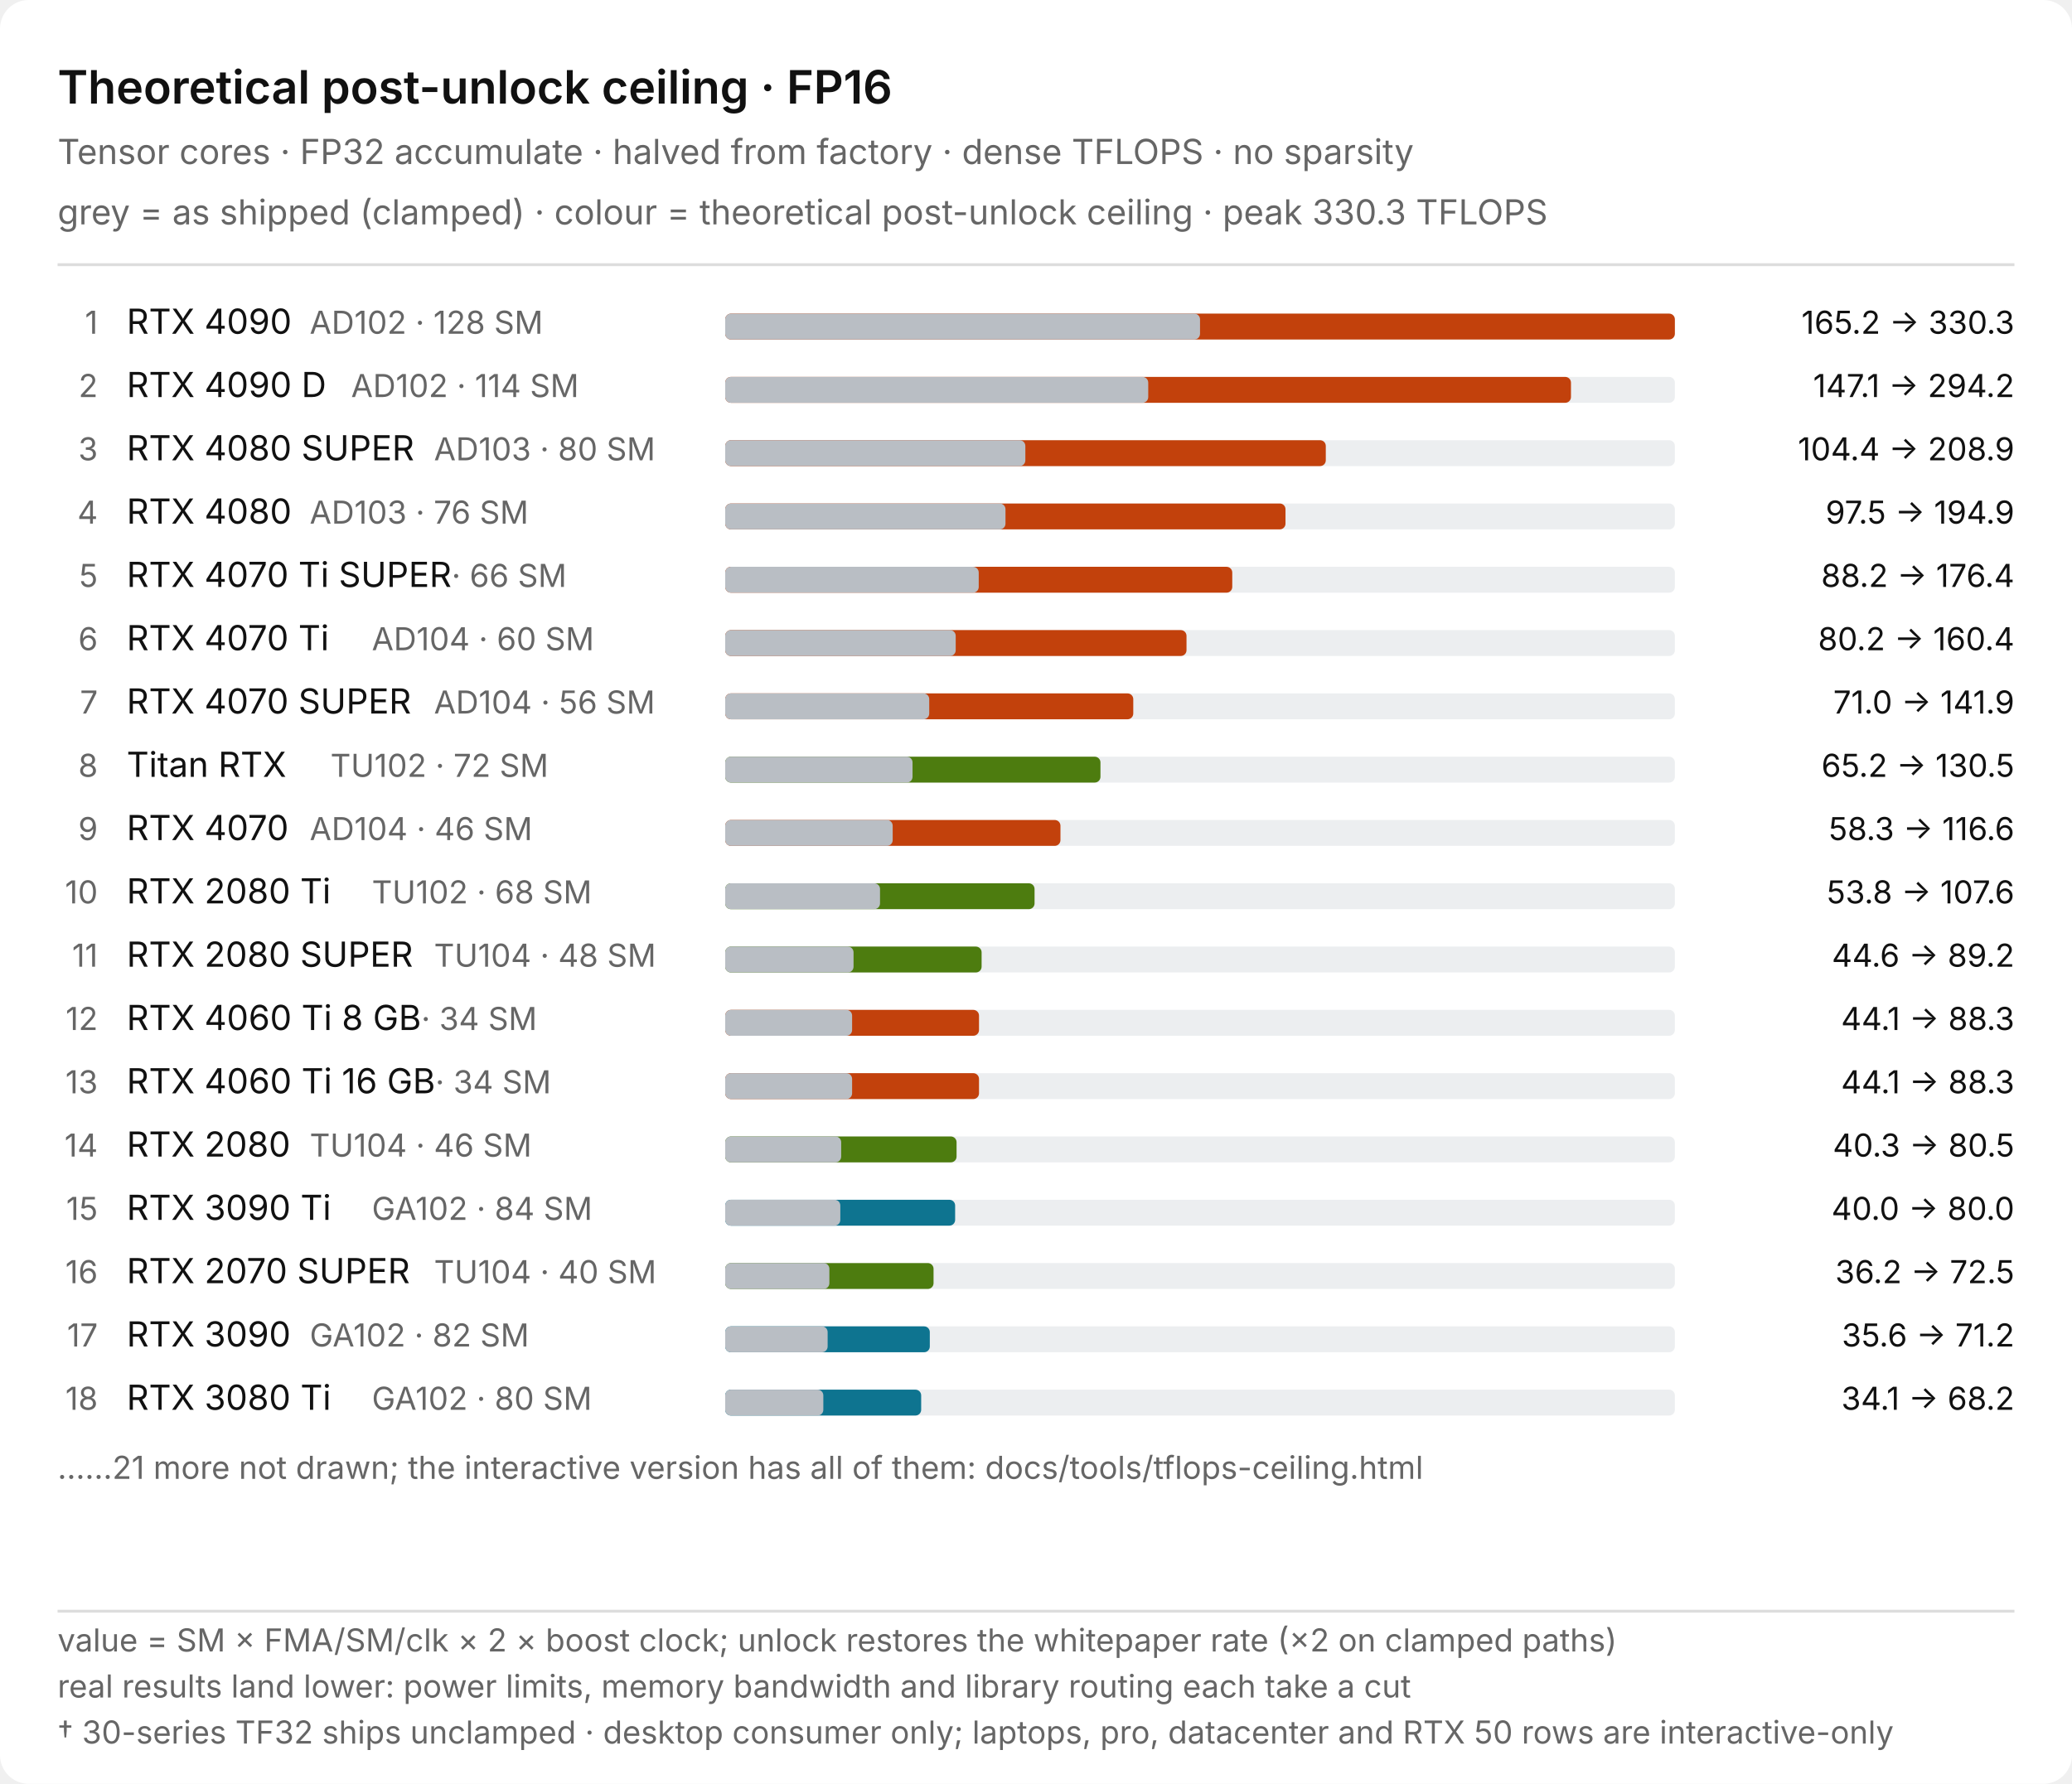
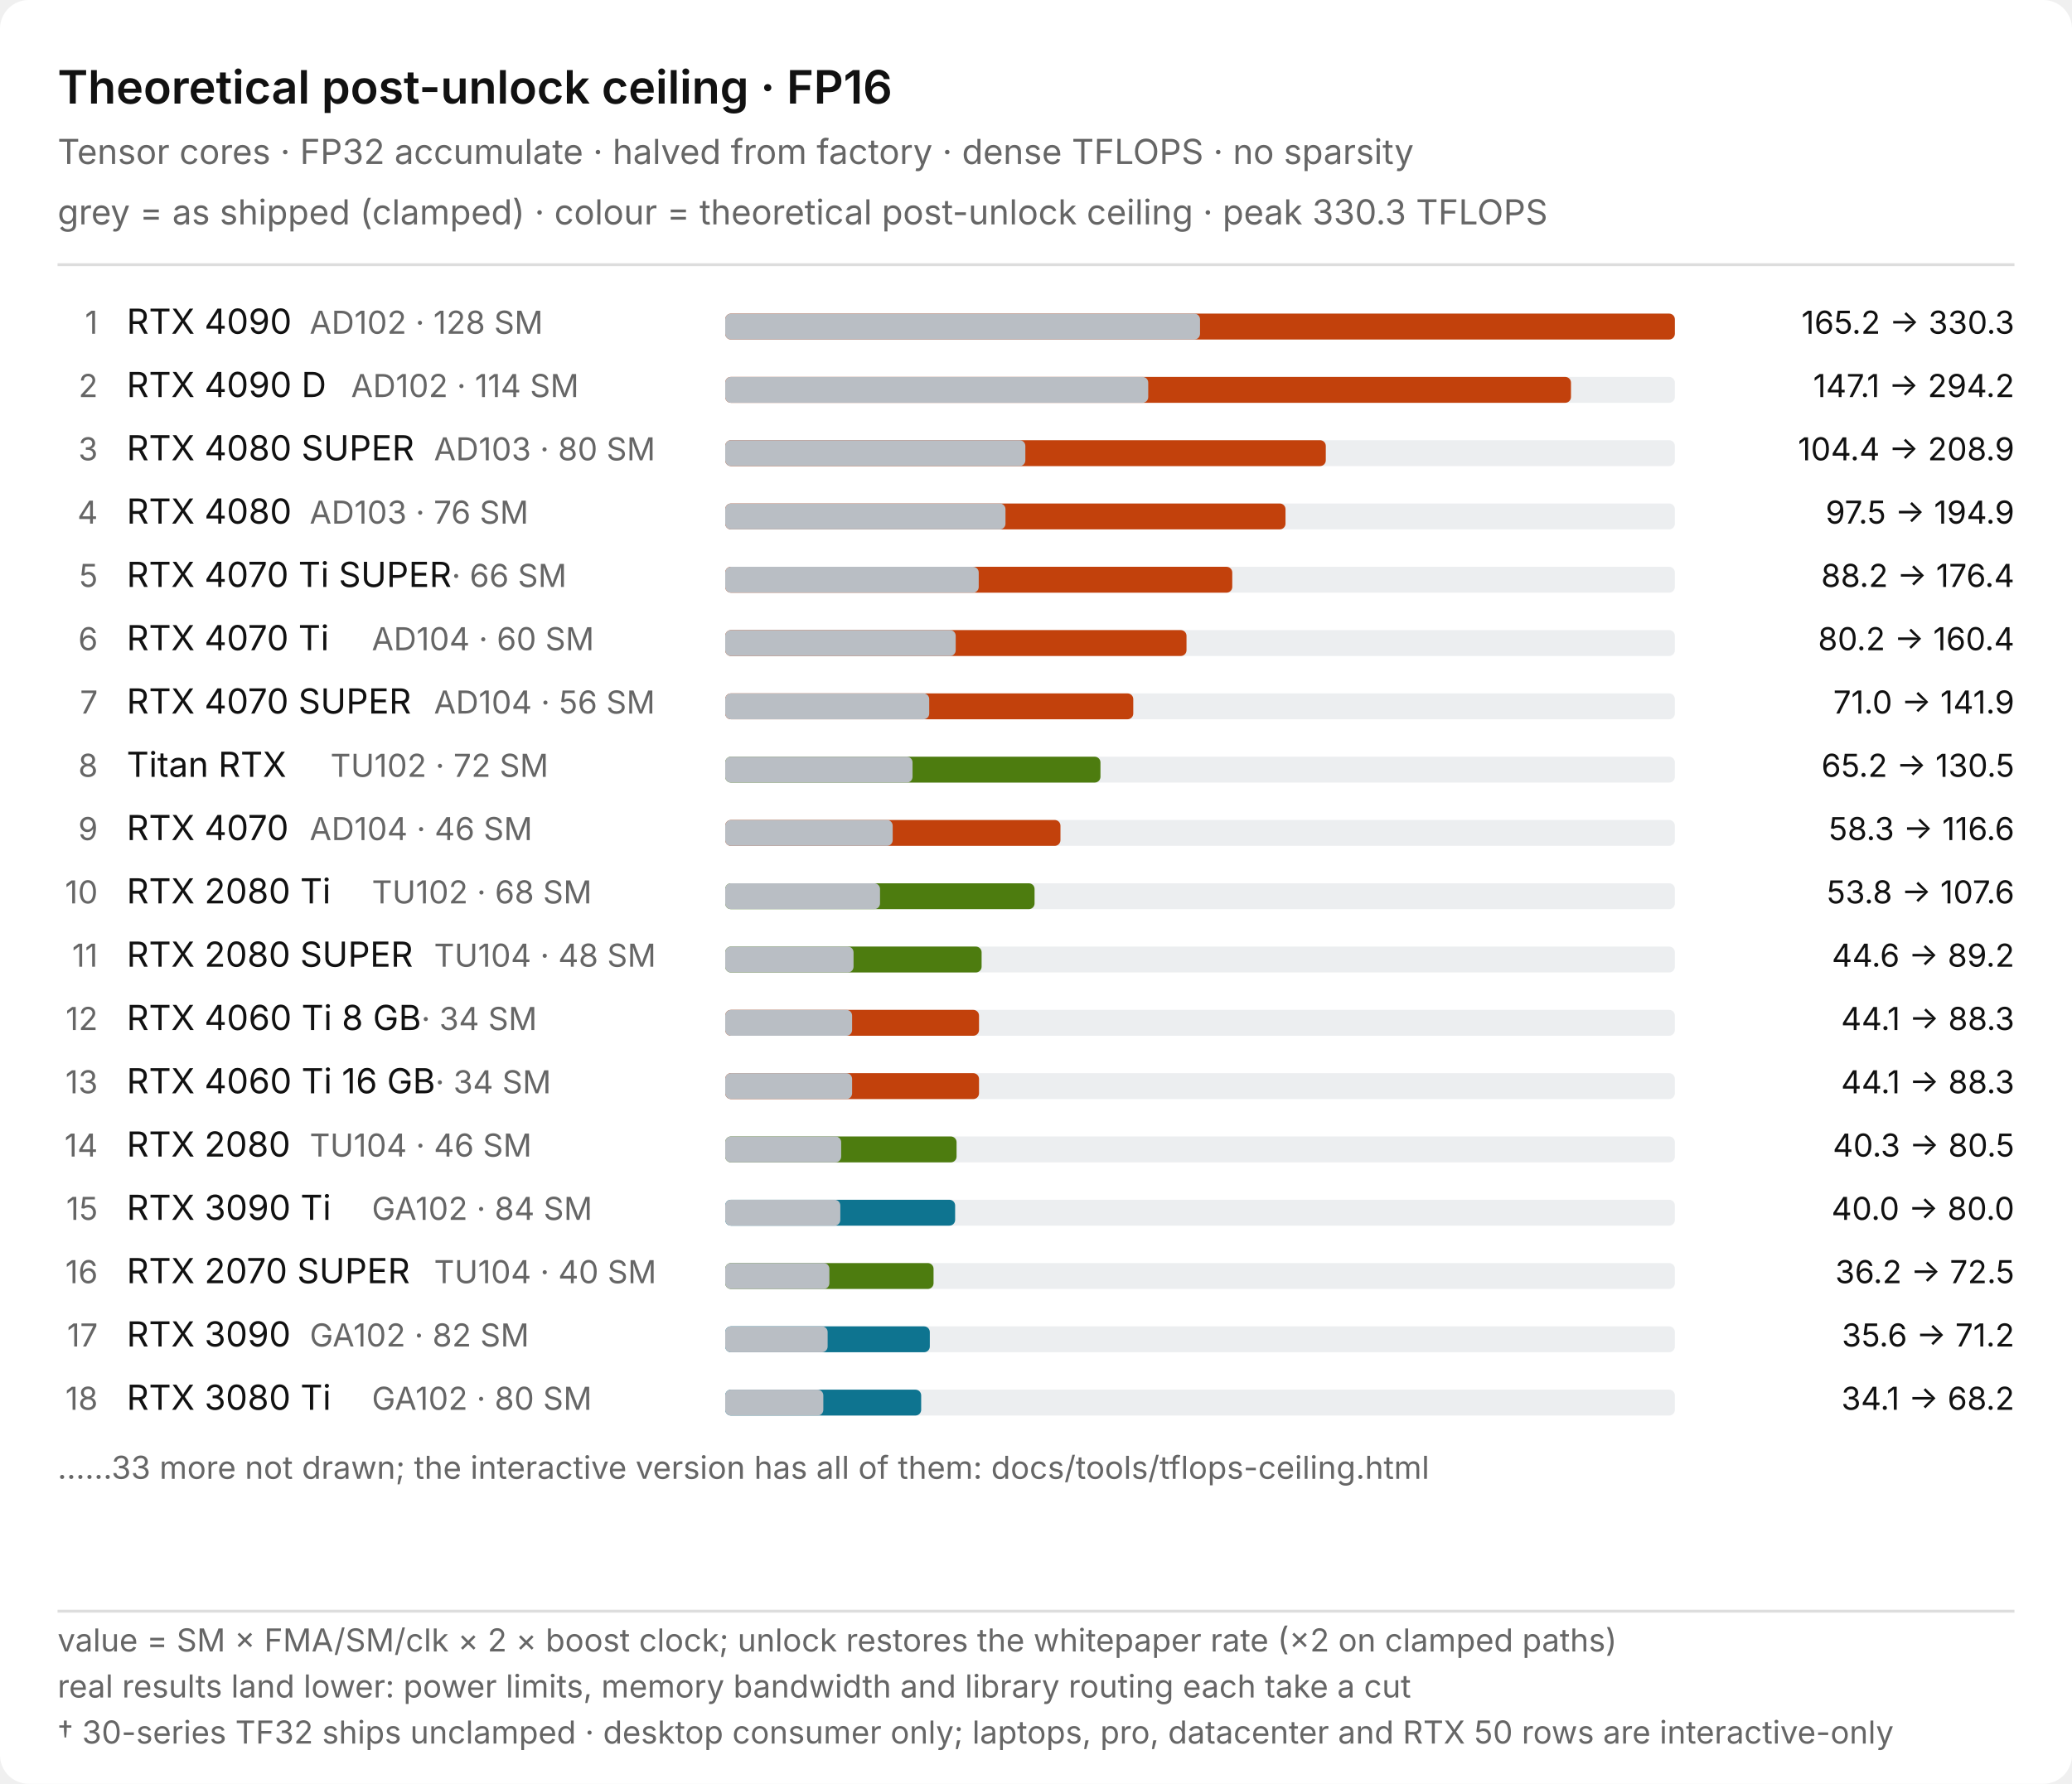
<svg xmlns="http://www.w3.org/2000/svg" width="720" height="620" viewBox="0 0 720 620" role="img" aria-label="Theoretical post-unlock ceiling chart · FP16">
  <style>
.bg{fill:#fff}.fg{fill:#111}.mut{fill:#666}.brd{fill:none;stroke:#ddd}.trk{fill:#eceef0}.g20{fill:#4d7c0f}.g30{fill:#0e7490}.g40{fill:#c2410c}.g10{fill:#92400e}.g16{fill:#d97706}.lock{fill:#b9bec4}text{font-family:system-ui,-apple-system,'Segoe UI',sans-serif}@media (prefers-color-scheme:dark){.bg{fill:#111417}.fg{fill:#e6e8ea}.mut{fill:#9aa3ad}.brd{stroke:#333a42}.trk{fill:#232a31}.lock{fill:#5b636c}.g20{fill:#a3e635}.g30{fill:#22d3ee}.g40{fill:#fb923c}.g10{fill:#92400e}.g16{fill:#d97706}}
</style>
  <rect class="bg" width="720" height="620" rx="10" />
  <text class="fg" x="20" y="36" font-size="16" font-weight="600">Theoretical post-unlock ceiling · FP16</text>
  <text class="mut" x="20" y="57" font-size="12">Tensor cores · FP32 accumulate · halved from factory · dense TFLOPS · no sparsity</text>
  <text class="mut" x="20" y="78" font-size="12">grey = as shipped (clamped) · colour = theoretical post-unlock ceiling · peak 330.3 TFLOPS</text>
  <line class="brd" x1="20" y1="92" x2="700" y2="92" />
  <text class="mut" x="34" y="116" font-size="11" text-anchor="end">1</text>
  <text class="fg" x="44" y="116" font-size="12">RTX 4090</text>
  <text class="mut" x="44" y="116" font-size="11">
    <tspan x="107.6">AD102 · 128 SM</tspan>
  </text>
  <rect class="trk" x="252" y="109" width="330" height="9" rx="2" />
  <rect class="g40" x="252.0" y="109.0" width="330.0" height="9" rx="2" />
  <rect class="lock" x="252.0" y="109.0" width="165.0" height="9" rx="2" />
  <text class="fg" x="700" y="116" font-size="11" text-anchor="end">165.2 → 330.3</text>
  <text class="mut" x="34" y="138" font-size="11" text-anchor="end">2</text>
  <text class="fg" x="44" y="138" font-size="12">RTX 4090 D</text>
  <text class="mut" x="44" y="138" font-size="11">
    <tspan x="122.0">AD102 · 114 SM</tspan>
  </text>
  <rect class="trk" x="252" y="131" width="330" height="9" rx="2" />
  <rect class="g40" x="252.0" y="131.0" width="293.9" height="9" rx="2" />
  <rect class="lock" x="252.0" y="131.0" width="147.0" height="9" rx="2" />
  <text class="fg" x="700" y="138" font-size="11" text-anchor="end">147.1 → 294.2</text>
  <text class="mut" x="34" y="160" font-size="11" text-anchor="end">3</text>
  <text class="fg" x="44" y="160" font-size="12">RTX 4080 SUPER</text>
  <text class="mut" x="44" y="160" font-size="11">
    <tspan x="150.8">AD103 · 80 SM</tspan>
  </text>
  <rect class="trk" x="252" y="153" width="330" height="9" rx="2" />
  <rect class="g40" x="252.0" y="153.0" width="208.7" height="9" rx="2" />
  <rect class="lock" x="252.0" y="153.0" width="104.3" height="9" rx="2" />
  <text class="fg" x="700" y="160" font-size="11" text-anchor="end">104.4 → 208.9</text>
  <text class="mut" x="34" y="182" font-size="11" text-anchor="end">4</text>
  <text class="fg" x="44" y="182" font-size="12">RTX 4080</text>
  <text class="mut" x="44" y="182" font-size="11">
    <tspan x="107.6">AD103 · 76 SM</tspan>
  </text>
  <rect class="trk" x="252" y="175" width="330" height="9" rx="2" />
  <rect class="g40" x="252.0" y="175.0" width="194.7" height="9" rx="2" />
  <rect class="lock" x="252.0" y="175.0" width="97.4" height="9" rx="2" />
  <text class="fg" x="700" y="182" font-size="11" text-anchor="end">97.5 → 194.9</text>
  <text class="mut" x="34" y="204" font-size="11" text-anchor="end">5</text>
  <text class="fg" x="44" y="204" font-size="12">RTX 4070 Ti SUPER<tspan class="mut" font-size="11"> · 66 SM</tspan>
  </text>
  <rect class="trk" x="252" y="197" width="330" height="9" rx="2" />
  <rect class="g40" x="252.0" y="197.0" width="176.2" height="9" rx="2" />
  <rect class="lock" x="252.0" y="197.0" width="88.1" height="9" rx="2" />
  <text class="fg" x="700" y="204" font-size="11" text-anchor="end">88.2 → 176.4</text>
  <text class="mut" x="34" y="226" font-size="11" text-anchor="end">6</text>
  <text class="fg" x="44" y="226" font-size="12">RTX 4070 Ti</text>
  <text class="mut" x="44" y="226" font-size="11">
    <tspan x="129.2">AD104 · 60 SM</tspan>
  </text>
  <rect class="trk" x="252" y="219" width="330" height="9" rx="2" />
  <rect class="g40" x="252.0" y="219.0" width="160.3" height="9" rx="2" />
  <rect class="lock" x="252.0" y="219.0" width="80.1" height="9" rx="2" />
  <text class="fg" x="700" y="226" font-size="11" text-anchor="end">80.2 → 160.4</text>
  <text class="mut" x="34" y="248" font-size="11" text-anchor="end">7</text>
  <text class="fg" x="44" y="248" font-size="12">RTX 4070 SUPER</text>
  <text class="mut" x="44" y="248" font-size="11">
    <tspan x="150.8">AD104 · 56 SM</tspan>
  </text>
  <rect class="trk" x="252" y="241" width="330" height="9" rx="2" />
  <rect class="g40" x="252.0" y="241.0" width="141.8" height="9" rx="2" />
  <rect class="lock" x="252.0" y="241.0" width="70.9" height="9" rx="2" />
  <text class="fg" x="700" y="248" font-size="11" text-anchor="end">71.0 → 141.9</text>
  <text class="mut" x="34" y="270" font-size="11" text-anchor="end">8</text>
  <text class="fg" x="44" y="270" font-size="12">Titan RTX</text>
  <text class="mut" x="44" y="270" font-size="11">
    <tspan x="114.8">TU102 · 72 SM</tspan>
  </text>
  <rect class="trk" x="252" y="263" width="330" height="9" rx="2" />
  <rect class="g20" x="252.0" y="263.0" width="130.4" height="9" rx="2" />
  <rect class="lock" x="252.0" y="263.0" width="65.1" height="9" rx="2" />
  <text class="fg" x="700" y="270" font-size="11" text-anchor="end">65.2 → 130.5</text>
  <text class="mut" x="34" y="292" font-size="11" text-anchor="end">9</text>
  <text class="fg" x="44" y="292" font-size="12">RTX 4070</text>
  <text class="mut" x="44" y="292" font-size="11">
    <tspan x="107.6">AD104 · 46 SM</tspan>
  </text>
  <rect class="trk" x="252" y="285" width="330" height="9" rx="2" />
  <rect class="g40" x="252.0" y="285.0" width="116.5" height="9" rx="2" />
  <rect class="lock" x="252.0" y="285.0" width="58.2" height="9" rx="2" />
  <text class="fg" x="700" y="292" font-size="11" text-anchor="end">58.3 → 116.6</text>
  <text class="mut" x="34" y="314" font-size="11" text-anchor="end">10</text>
  <text class="fg" x="44" y="314" font-size="12">RTX 2080 Ti</text>
  <text class="mut" x="44" y="314" font-size="11">
    <tspan x="129.2">TU102 · 68 SM</tspan>
  </text>
  <rect class="trk" x="252" y="307" width="330" height="9" rx="2" />
  <rect class="g20" x="252.0" y="307.0" width="107.5" height="9" rx="2" />
  <rect class="lock" x="252.0" y="307.0" width="53.8" height="9" rx="2" />
  <text class="fg" x="700" y="314" font-size="11" text-anchor="end">53.8 → 107.6</text>
  <text class="mut" x="34" y="336" font-size="11" text-anchor="end">11</text>
  <text class="fg" x="44" y="336" font-size="12">RTX 2080 SUPER</text>
  <text class="mut" x="44" y="336" font-size="11">
    <tspan x="150.8">TU104 · 48 SM</tspan>
  </text>
  <rect class="trk" x="252" y="329" width="330" height="9" rx="2" />
  <rect class="g20" x="252.0" y="329.0" width="89.1" height="9" rx="2" />
  <rect class="lock" x="252.0" y="329.0" width="44.6" height="9" rx="2" />
  <text class="fg" x="700" y="336" font-size="11" text-anchor="end">44.6 → 89.2</text>
  <text class="mut" x="34" y="358" font-size="11" text-anchor="end">12</text>
  <text class="fg" x="44" y="358" font-size="12">RTX 4060 Ti 8 GB<tspan class="mut" font-size="11"> · 34 SM</tspan>
  </text>
  <rect class="trk" x="252" y="351" width="330" height="9" rx="2" />
  <rect class="g40" x="252.0" y="351.0" width="88.2" height="9" rx="2" />
  <rect class="lock" x="252.0" y="351.0" width="44.1" height="9" rx="2" />
  <text class="fg" x="700" y="358" font-size="11" text-anchor="end">44.1 → 88.3</text>
  <text class="mut" x="34" y="380" font-size="11" text-anchor="end">13</text>
  <text class="fg" x="44" y="380" font-size="12">RTX 4060 Ti 16 GB<tspan class="mut" font-size="11"> · 34 SM</tspan>
  </text>
  <rect class="trk" x="252" y="373" width="330" height="9" rx="2" />
  <rect class="g40" x="252.0" y="373.0" width="88.2" height="9" rx="2" />
  <rect class="lock" x="252.0" y="373.0" width="44.1" height="9" rx="2" />
  <text class="fg" x="700" y="380" font-size="11" text-anchor="end">44.1 → 88.3</text>
  <text class="mut" x="34" y="402" font-size="11" text-anchor="end">14</text>
  <text class="fg" x="44" y="402" font-size="12">RTX 2080</text>
  <text class="mut" x="44" y="402" font-size="11">
    <tspan x="107.6">TU104 · 46 SM</tspan>
  </text>
  <rect class="trk" x="252" y="395" width="330" height="9" rx="2" />
  <rect class="g20" x="252.0" y="395.0" width="80.4" height="9" rx="2" />
  <rect class="lock" x="252.0" y="395.0" width="40.3" height="9" rx="2" />
  <text class="fg" x="700" y="402" font-size="11" text-anchor="end">40.3 → 80.5</text>
  <text class="mut" x="34" y="424" font-size="11" text-anchor="end">15</text>
  <text class="fg" x="44" y="424" font-size="12">RTX 3090 Ti</text>
  <text class="mut" x="44" y="424" font-size="11">
    <tspan x="129.2">GA102 · 84 SM</tspan>
  </text>
  <rect class="trk" x="252" y="417" width="330" height="9" rx="2" />
  <rect class="g30" x="252.0" y="417.0" width="79.9" height="9" rx="2" />
  <rect class="lock" x="252.0" y="417.0" width="40.0" height="9" rx="2" />
  <text class="fg" x="700" y="424" font-size="11" text-anchor="end">40.0 → 80.0</text>
  <text class="mut" x="34" y="446" font-size="11" text-anchor="end">16</text>
  <text class="fg" x="44" y="446" font-size="12">RTX 2070 SUPER</text>
  <text class="mut" x="44" y="446" font-size="11">
    <tspan x="150.8">TU104 · 40 SM</tspan>
  </text>
  <rect class="trk" x="252" y="439" width="330" height="9" rx="2" />
  <rect class="g20" x="252.0" y="439.0" width="72.4" height="9" rx="2" />
  <rect class="lock" x="252.0" y="439.0" width="36.2" height="9" rx="2" />
  <text class="fg" x="700" y="446" font-size="11" text-anchor="end">36.2 → 72.5</text>
  <text class="mut" x="34" y="468" font-size="11" text-anchor="end">17</text>
  <text class="fg" x="44" y="468" font-size="12">RTX 3090</text>
  <text class="mut" x="44" y="468" font-size="11">
    <tspan x="107.6">GA102 · 82 SM</tspan>
  </text>
  <rect class="trk" x="252" y="461" width="330" height="9" rx="2" />
  <rect class="g30" x="252.0" y="461.0" width="71.1" height="9" rx="2" />
  <rect class="lock" x="252.0" y="461.0" width="35.6" height="9" rx="2" />
  <text class="fg" x="700" y="468" font-size="11" text-anchor="end">35.6 → 71.2</text>
  <text class="mut" x="34" y="490" font-size="11" text-anchor="end">18</text>
  <text class="fg" x="44" y="490" font-size="12">RTX 3080 Ti</text>
  <text class="mut" x="44" y="490" font-size="11">
    <tspan x="129.2">GA102 · 80 SM</tspan>
  </text>
  <rect class="trk" x="252" y="483" width="330" height="9" rx="2" />
  <rect class="g30" x="252.0" y="483.0" width="68.1" height="9" rx="2" />
  <rect class="lock" x="252.0" y="483.0" width="34.1" height="9" rx="2" />
  <text class="fg" x="700" y="490" font-size="11" text-anchor="end">34.1 → 68.2</text>
-   <text class="mut" x="20" y="514" font-size="11">……21 more not drawn; the interactive version has all of them: docs/tools/tflops-ceiling.html</text>
+   <text class="mut" x="20" y="514" font-size="11">……33 more not drawn; the interactive version has all of them: docs/tools/tflops-ceiling.html</text>
  <line class="brd" x1="20" y1="560" x2="700" y2="560" />
  <text class="mut" x="20" y="574" font-size="11">value = SM × FMA/SM/clk × 2 × boost clock; unlock restores the whitepaper rate (×2 on clamped paths)</text>
  <text class="mut" x="20" y="590" font-size="11">real results land lower: power limits, memory bandwidth and library routing each take a cut</text>
  <text class="mut" x="20" y="606" font-size="11">† 30-series TF32 ships unclamped · desktop consumer only; laptops, pro, datacenter and RTX 50 rows are interactive-only</text>
</svg>
